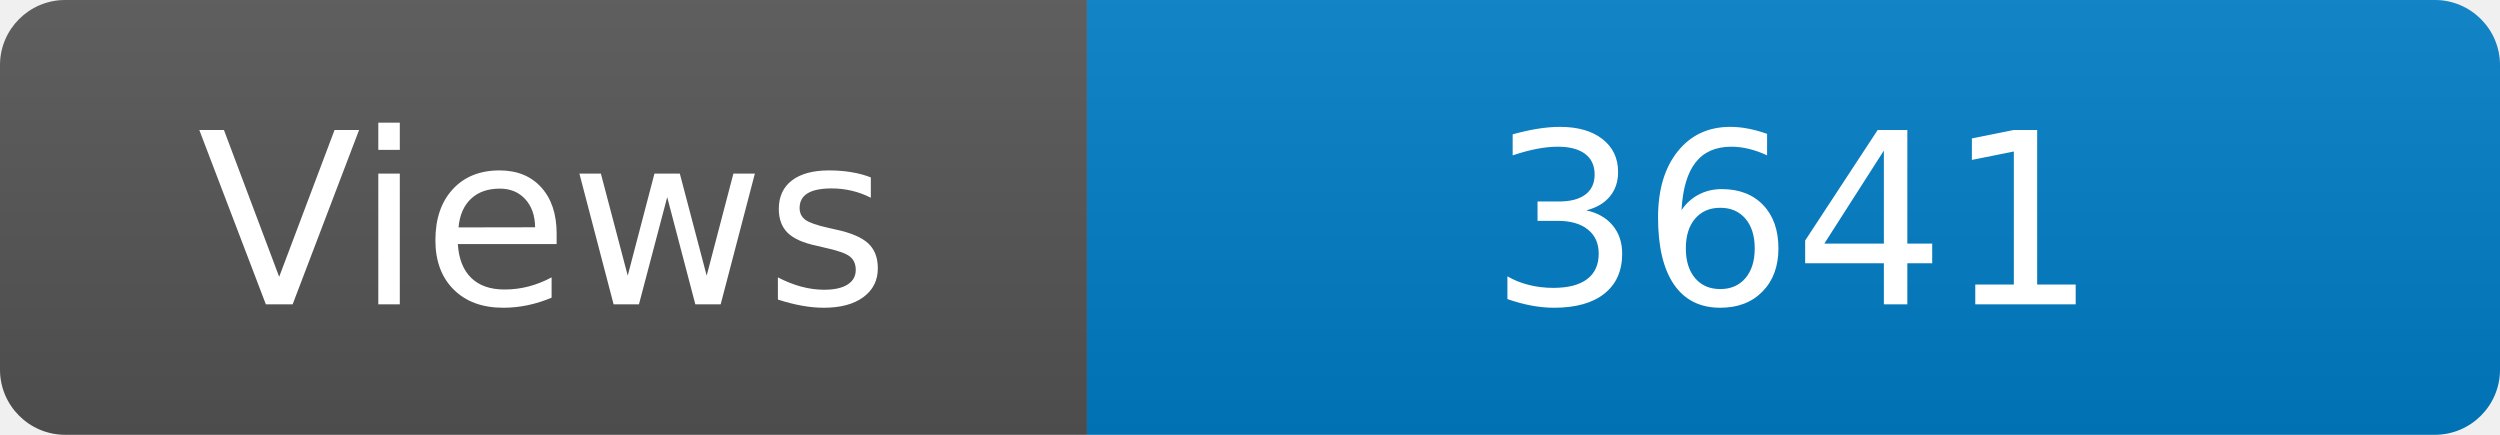
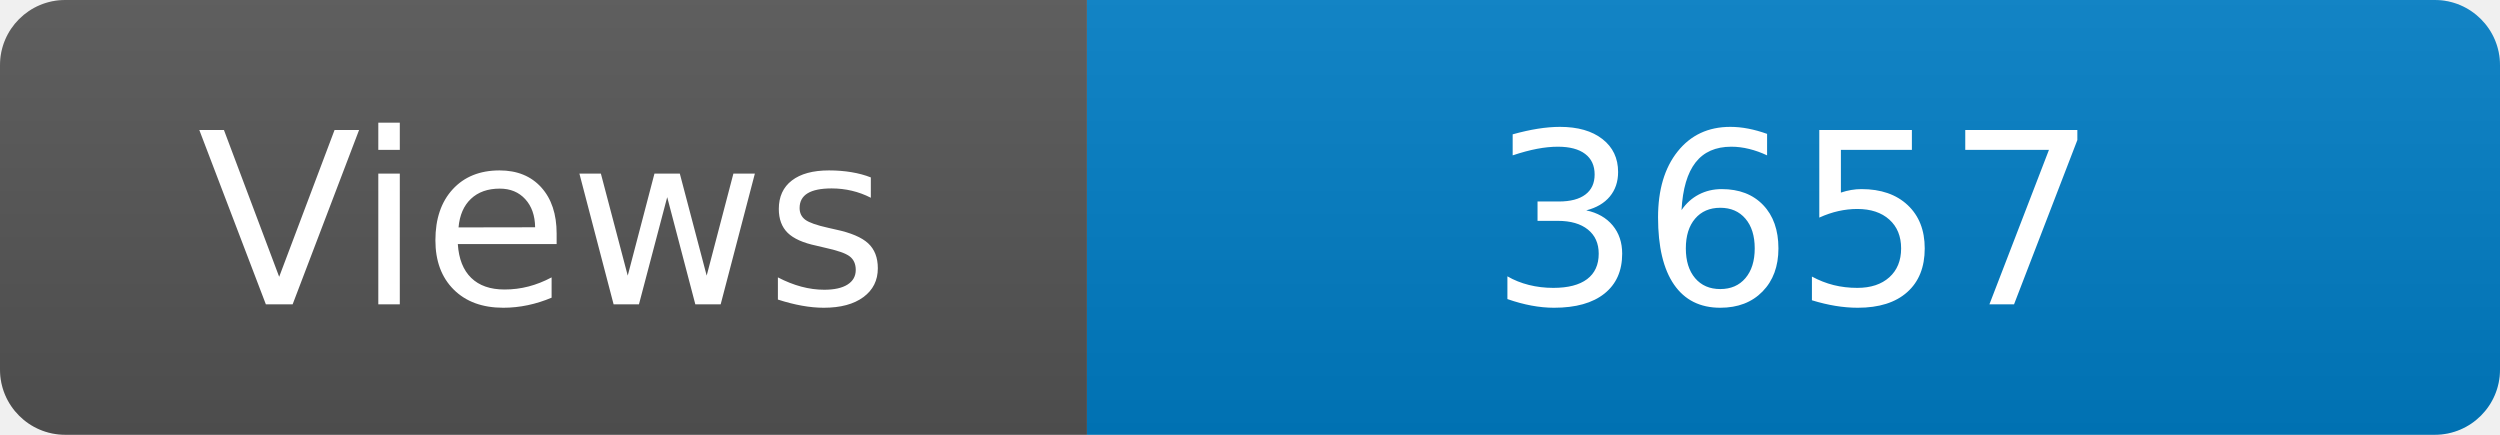
<svg xmlns="http://www.w3.org/2000/svg" width="115" height="20" role="img" aria-label="Maintained?: yes">
  <linearGradient id="s" x2="0" y2="100%">
    <stop offset="0" stop-color="#bbb" stop-opacity=".1" />
    <stop offset="1" stop-opacity=".1" />
  </linearGradient>
  <clipPath id="r">
    <rect width="115" height="20" rx="3" fill="#fff" />
  </clipPath>
  <g clip-path="url(#r)">
    <rect width="50" height="20" fill="#555" />
    <rect x="50" width="160" height="20" fill="#007ec6" />
    <rect width="115" height="20" fill="url(#s)" />
  </g>
  <g fill="#fff" text-anchor="middle" font-family="Verdana,Geneva,DejaVu Sans,sans-serif" font-size="110">
    <text x="250" y="140" transform="scale(.1)" fill="#fff">Views</text>
-     <text x="825" y="140" transform="scale(.1)" fill="#fff">3641</text>
+     <text x="825" y="140" transform="scale(.1)" fill="#fff">3657</text>
  </g>
</svg>
